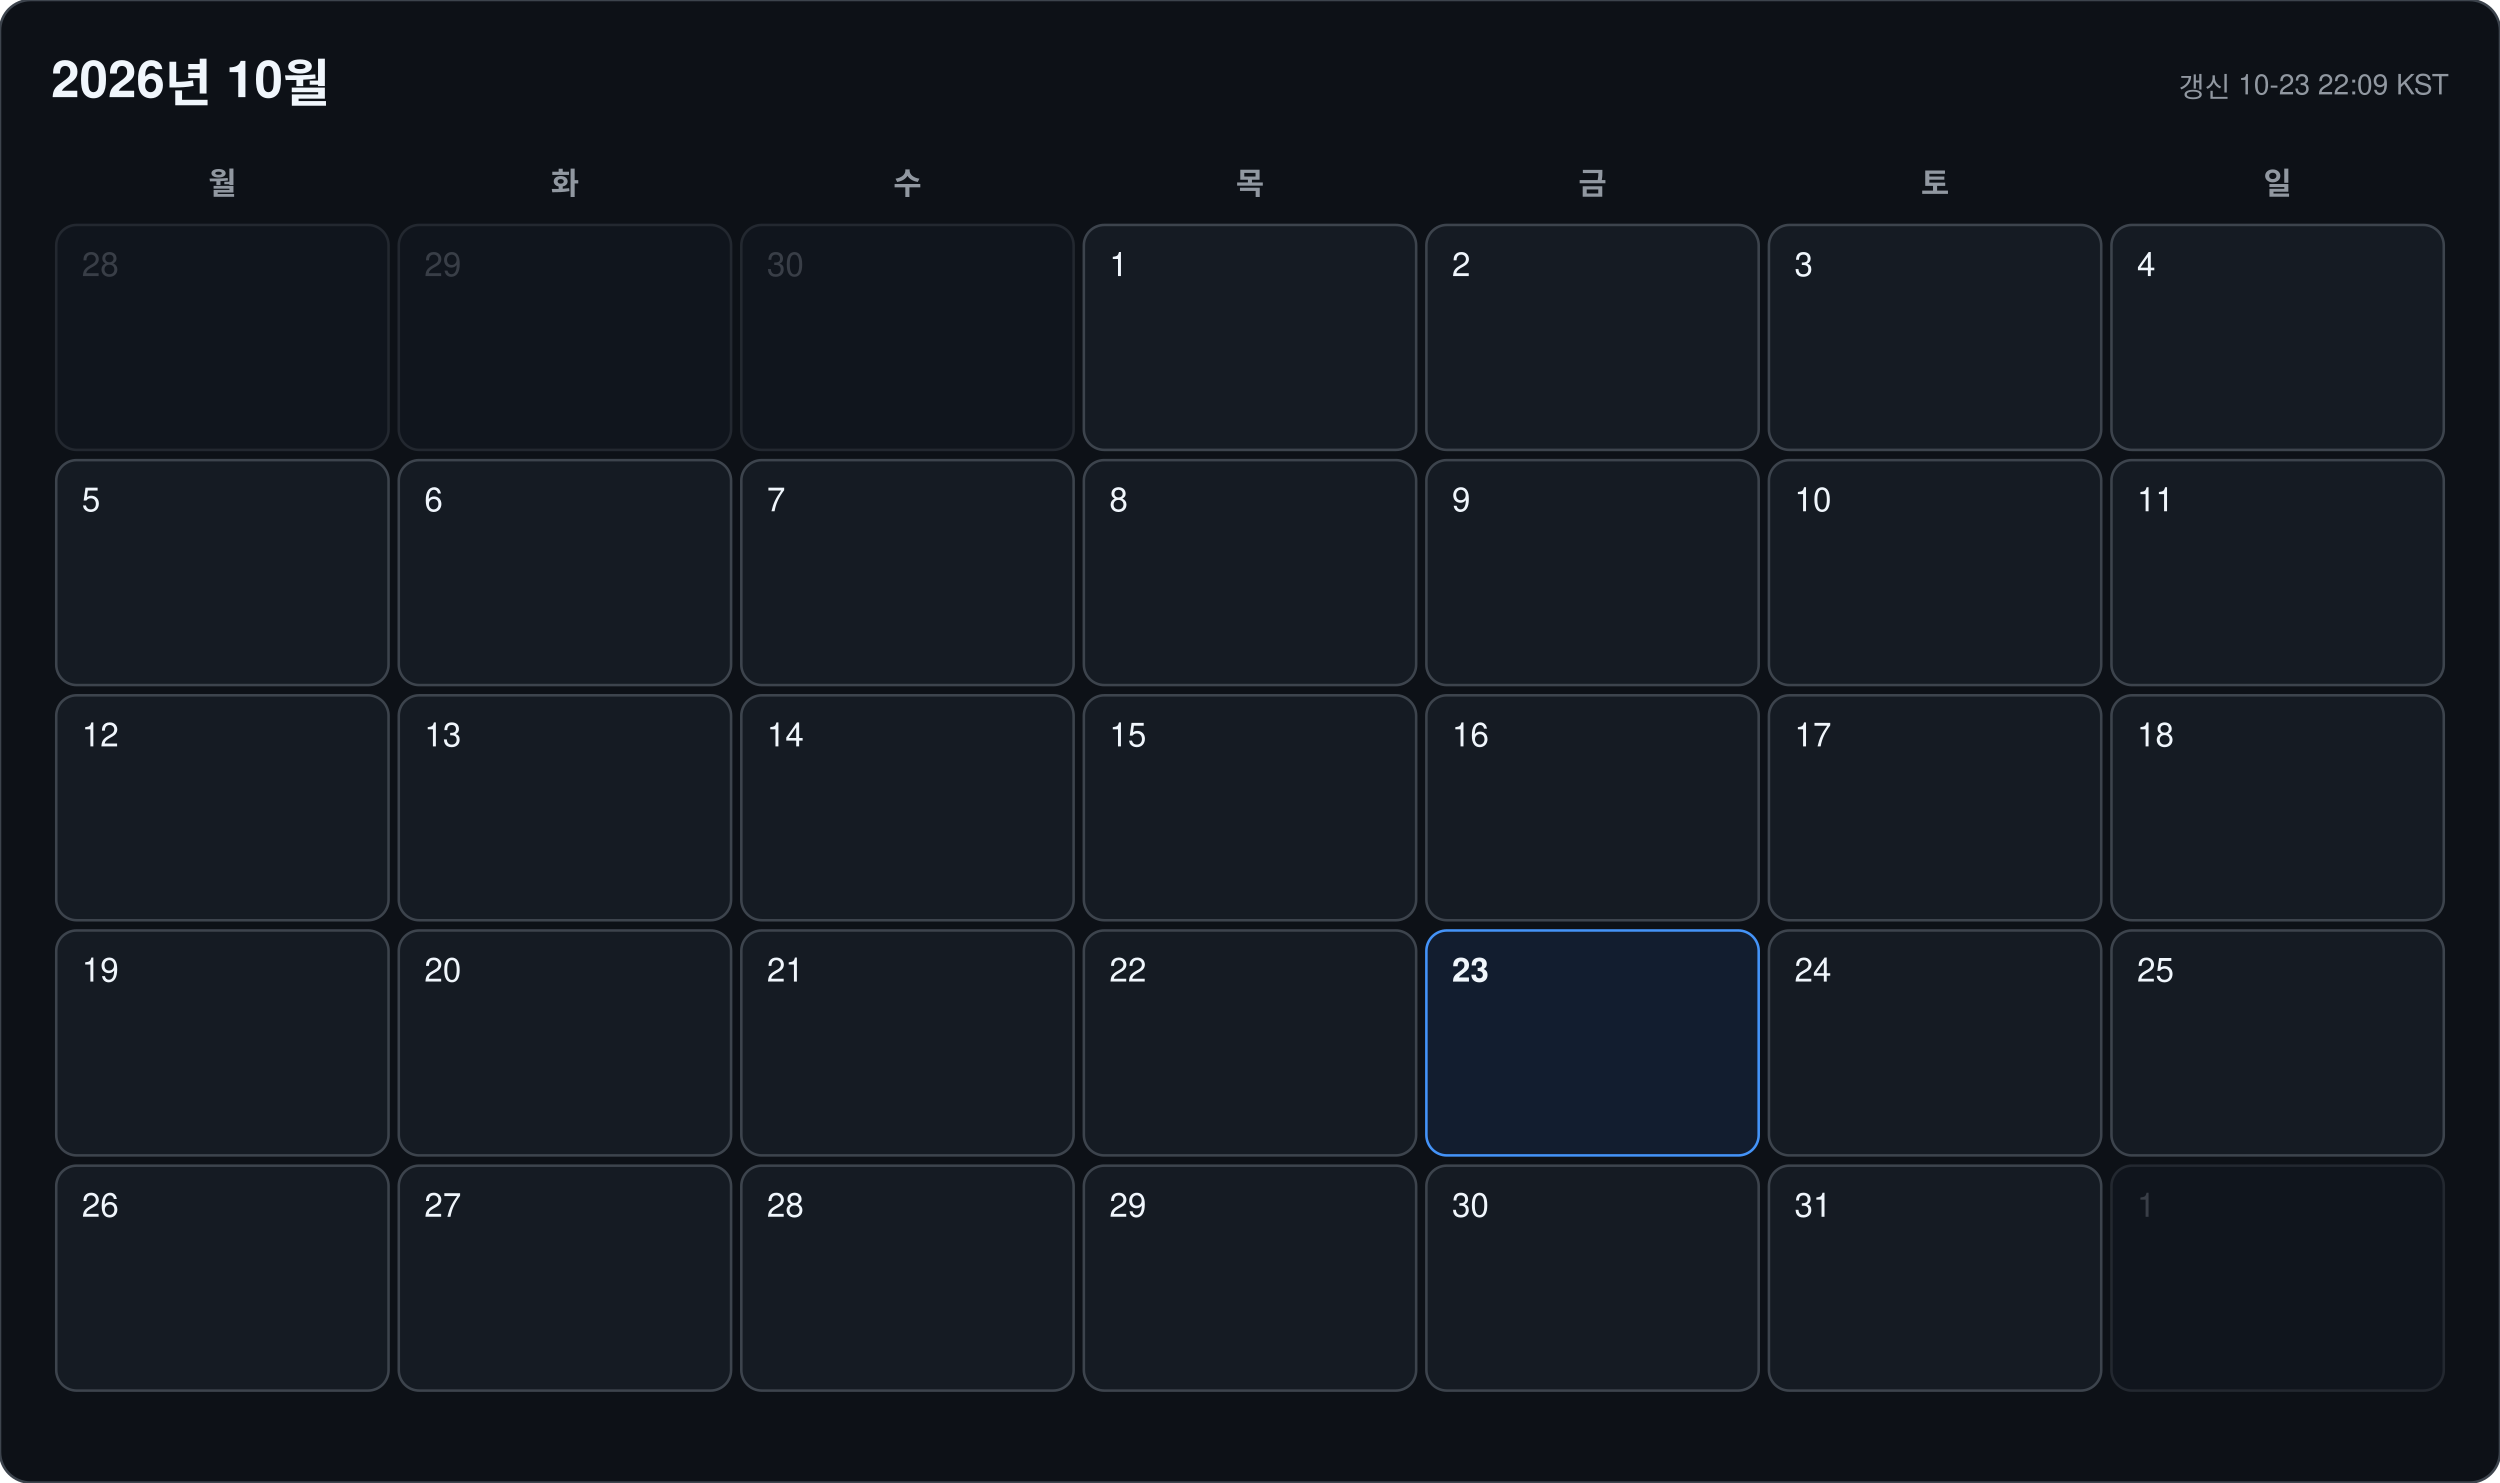
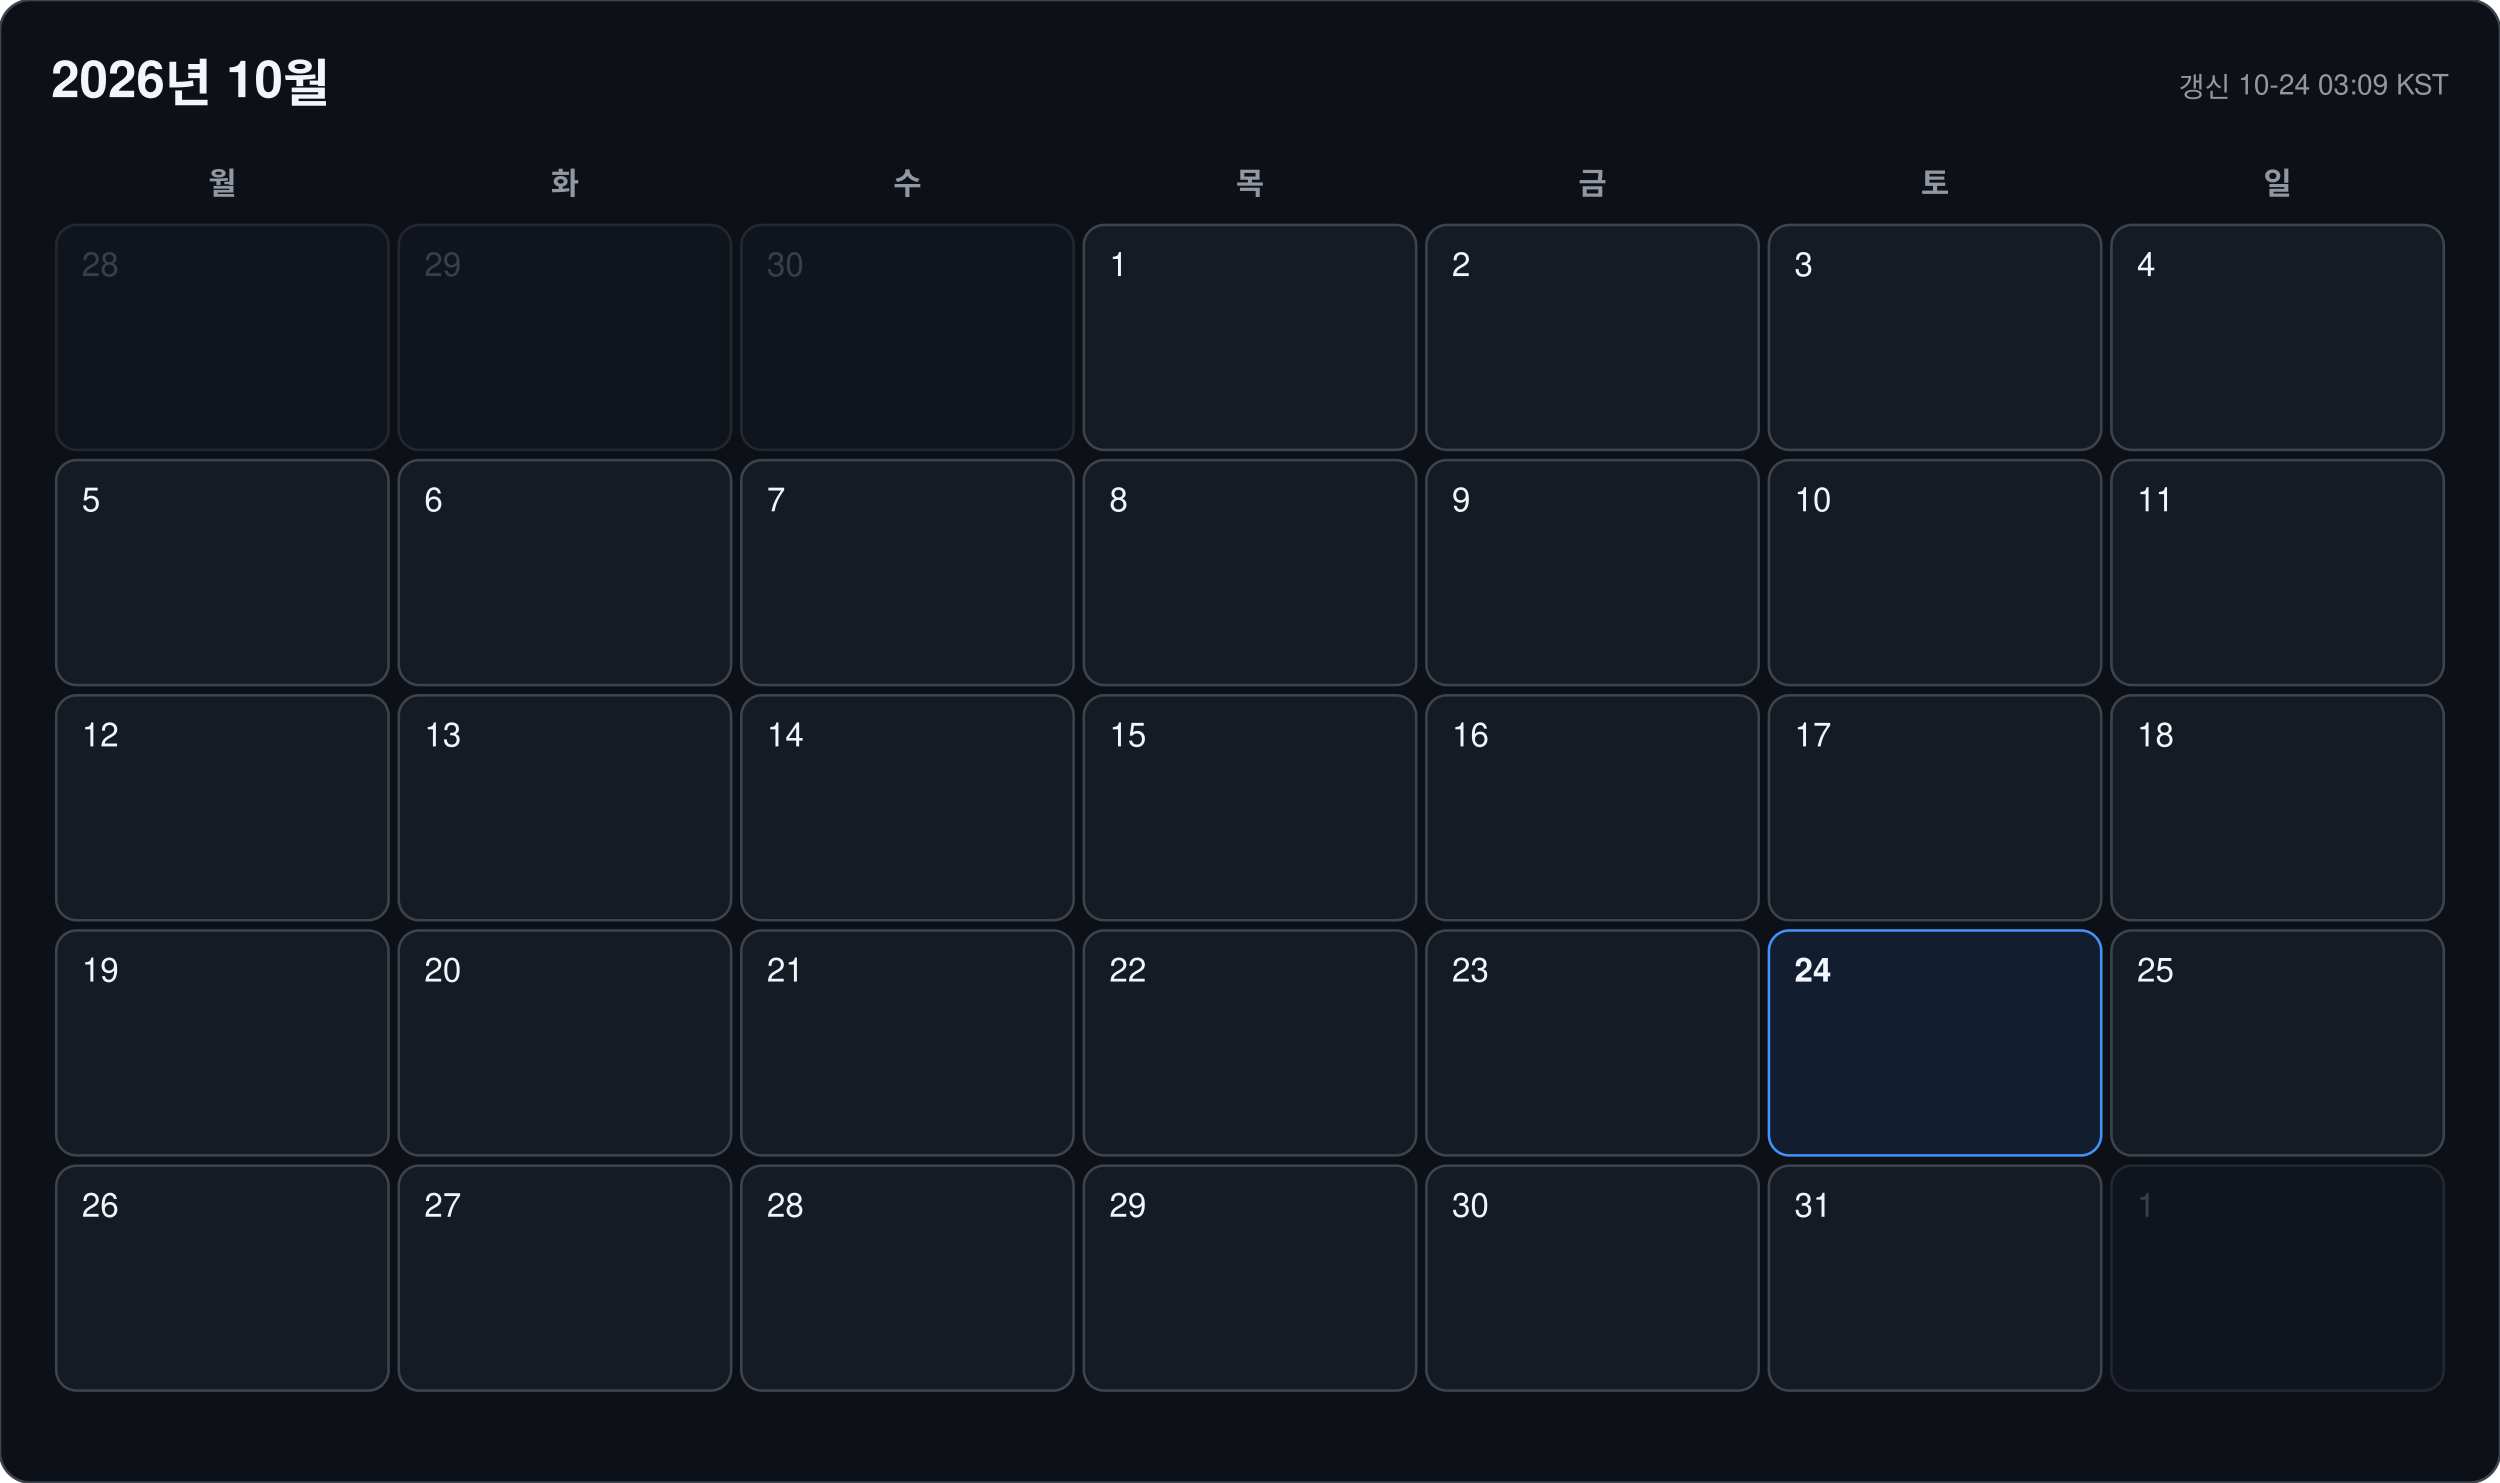
<svg xmlns="http://www.w3.org/2000/svg" width="978" height="580" viewBox="0 0 978 580" font-family="-apple-system, BlinkMacSystemFont, 'Segoe UI', 'Malgun Gothic', 'Apple SD Gothic Neo', 'Noto Sans KR', Helvetica, Arial, sans-serif">
  <rect width="978" height="580" rx="12" fill="#0d1117" stroke="#3d444d" />
  <text x="20" y="38" font-size="20" font-weight="700" fill="#f0f6fc">2026년 10월</text>
-   <text x="958" y="38" font-size="11" text-anchor="end" fill="#9198a1">갱신 10-23 22:09 KST</text>
+   <text x="958" y="38" font-size="11" text-anchor="end" fill="#9198a1">갱신 10-24 03:09 KST</text>
  <text x="87" y="76" font-size="12" font-weight="600" text-anchor="middle" fill="#9198a1">월</text>
  <text x="221" y="76" font-size="12" font-weight="600" text-anchor="middle" fill="#9198a1">화</text>
  <text x="355" y="76" font-size="12" font-weight="600" text-anchor="middle" fill="#9198a1">수</text>
  <text x="489" y="76" font-size="12" font-weight="600" text-anchor="middle" fill="#9198a1">목</text>
  <text x="623" y="76" font-size="12" font-weight="600" text-anchor="middle" fill="#9198a1">금</text>
  <text x="757" y="76" font-size="12" font-weight="600" text-anchor="middle" fill="#9198a1">토</text>
  <text x="891" y="76" font-size="12" font-weight="600" text-anchor="middle" fill="#9198a1">일</text>
  <g opacity="0.45">
    <rect x="22" y="88" width="130" height="88" rx="8" fill="#151b23" stroke="#3d444d" />
    <text x="32" y="108" font-size="13" font-weight="500" fill="#6e7681">28</text>
  </g>
  <g opacity="0.45">
    <rect x="156" y="88" width="130" height="88" rx="8" fill="#151b23" stroke="#3d444d" />
    <text x="166" y="108" font-size="13" font-weight="500" fill="#6e7681">29</text>
  </g>
  <g opacity="0.45">
    <rect x="290" y="88" width="130" height="88" rx="8" fill="#151b23" stroke="#3d444d" />
    <text x="300" y="108" font-size="13" font-weight="500" fill="#6e7681">30</text>
  </g>
  <g opacity="1">
    <rect x="424" y="88" width="130" height="88" rx="8" fill="#151b23" stroke="#3d444d" />
    <text x="434" y="108" font-size="13" font-weight="500" fill="#f0f6fc">1</text>
  </g>
  <g opacity="1">
    <rect x="558" y="88" width="130" height="88" rx="8" fill="#151b23" stroke="#3d444d" />
    <text x="568" y="108" font-size="13" font-weight="500" fill="#f0f6fc">2</text>
  </g>
  <g opacity="1">
    <rect x="692" y="88" width="130" height="88" rx="8" fill="#151b23" stroke="#3d444d" />
    <text x="702" y="108" font-size="13" font-weight="500" fill="#f0f6fc">3</text>
  </g>
  <g opacity="1">
    <rect x="826" y="88" width="130" height="88" rx="8" fill="#151b23" stroke="#3d444d" />
    <text x="836" y="108" font-size="13" font-weight="500" fill="#f0f6fc">4</text>
  </g>
  <g opacity="1">
    <rect x="22" y="180" width="130" height="88" rx="8" fill="#151b23" stroke="#3d444d" />
    <text x="32" y="200" font-size="13" font-weight="500" fill="#f0f6fc">5</text>
  </g>
  <g opacity="1">
    <rect x="156" y="180" width="130" height="88" rx="8" fill="#151b23" stroke="#3d444d" />
    <text x="166" y="200" font-size="13" font-weight="500" fill="#f0f6fc">6</text>
  </g>
  <g opacity="1">
    <rect x="290" y="180" width="130" height="88" rx="8" fill="#151b23" stroke="#3d444d" />
    <text x="300" y="200" font-size="13" font-weight="500" fill="#f0f6fc">7</text>
  </g>
  <g opacity="1">
    <rect x="424" y="180" width="130" height="88" rx="8" fill="#151b23" stroke="#3d444d" />
    <text x="434" y="200" font-size="13" font-weight="500" fill="#f0f6fc">8</text>
  </g>
  <g opacity="1">
    <rect x="558" y="180" width="130" height="88" rx="8" fill="#151b23" stroke="#3d444d" />
    <text x="568" y="200" font-size="13" font-weight="500" fill="#f0f6fc">9</text>
  </g>
  <g opacity="1">
    <rect x="692" y="180" width="130" height="88" rx="8" fill="#151b23" stroke="#3d444d" />
    <text x="702" y="200" font-size="13" font-weight="500" fill="#f0f6fc">10</text>
  </g>
  <g opacity="1">
    <rect x="826" y="180" width="130" height="88" rx="8" fill="#151b23" stroke="#3d444d" />
    <text x="836" y="200" font-size="13" font-weight="500" fill="#f0f6fc">11</text>
  </g>
  <g opacity="1">
    <rect x="22" y="272" width="130" height="88" rx="8" fill="#151b23" stroke="#3d444d" />
    <text x="32" y="292" font-size="13" font-weight="500" fill="#f0f6fc">12</text>
  </g>
  <g opacity="1">
    <rect x="156" y="272" width="130" height="88" rx="8" fill="#151b23" stroke="#3d444d" />
    <text x="166" y="292" font-size="13" font-weight="500" fill="#f0f6fc">13</text>
  </g>
  <g opacity="1">
    <rect x="290" y="272" width="130" height="88" rx="8" fill="#151b23" stroke="#3d444d" />
    <text x="300" y="292" font-size="13" font-weight="500" fill="#f0f6fc">14</text>
  </g>
  <g opacity="1">
    <rect x="424" y="272" width="130" height="88" rx="8" fill="#151b23" stroke="#3d444d" />
    <text x="434" y="292" font-size="13" font-weight="500" fill="#f0f6fc">15</text>
  </g>
  <g opacity="1">
    <rect x="558" y="272" width="130" height="88" rx="8" fill="#151b23" stroke="#3d444d" />
    <text x="568" y="292" font-size="13" font-weight="500" fill="#f0f6fc">16</text>
  </g>
  <g opacity="1">
    <rect x="692" y="272" width="130" height="88" rx="8" fill="#151b23" stroke="#3d444d" />
    <text x="702" y="292" font-size="13" font-weight="500" fill="#f0f6fc">17</text>
  </g>
  <g opacity="1">
    <rect x="826" y="272" width="130" height="88" rx="8" fill="#151b23" stroke="#3d444d" />
    <text x="836" y="292" font-size="13" font-weight="500" fill="#f0f6fc">18</text>
  </g>
  <g opacity="1">
    <rect x="22" y="364" width="130" height="88" rx="8" fill="#151b23" stroke="#3d444d" />
    <text x="32" y="384" font-size="13" font-weight="500" fill="#f0f6fc">19</text>
  </g>
  <g opacity="1">
    <rect x="156" y="364" width="130" height="88" rx="8" fill="#151b23" stroke="#3d444d" />
    <text x="166" y="384" font-size="13" font-weight="500" fill="#f0f6fc">20</text>
  </g>
  <g opacity="1">
    <rect x="290" y="364" width="130" height="88" rx="8" fill="#151b23" stroke="#3d444d" />
    <text x="300" y="384" font-size="13" font-weight="500" fill="#f0f6fc">21</text>
  </g>
  <g opacity="1">
    <rect x="424" y="364" width="130" height="88" rx="8" fill="#151b23" stroke="#3d444d" />
    <text x="434" y="384" font-size="13" font-weight="500" fill="#f0f6fc">22</text>
  </g>
  <g opacity="1">
-     <rect x="558" y="364" width="130" height="88" rx="8" fill="#121d2f" stroke="#4493f8" />
-     <text x="568" y="384" font-size="13" font-weight="700" fill="#f0f6fc">23</text>
+     <rect x="558" y="364" width="130" height="88" rx="8" fill="#151b23" stroke="#3d444d" />
+     <text x="568" y="384" font-size="13" font-weight="500" fill="#f0f6fc">23</text>
  </g>
  <g opacity="1">
-     <rect x="692" y="364" width="130" height="88" rx="8" fill="#151b23" stroke="#3d444d" />
-     <text x="702" y="384" font-size="13" font-weight="500" fill="#f0f6fc">24</text>
+     <rect x="692" y="364" width="130" height="88" rx="8" fill="#121d2f" stroke="#4493f8" />
+     <text x="702" y="384" font-size="13" font-weight="700" fill="#f0f6fc">24</text>
  </g>
  <g opacity="1">
    <rect x="826" y="364" width="130" height="88" rx="8" fill="#151b23" stroke="#3d444d" />
    <text x="836" y="384" font-size="13" font-weight="500" fill="#f0f6fc">25</text>
  </g>
  <g opacity="1">
    <rect x="22" y="456" width="130" height="88" rx="8" fill="#151b23" stroke="#3d444d" />
    <text x="32" y="476" font-size="13" font-weight="500" fill="#f0f6fc">26</text>
  </g>
  <g opacity="1">
    <rect x="156" y="456" width="130" height="88" rx="8" fill="#151b23" stroke="#3d444d" />
    <text x="166" y="476" font-size="13" font-weight="500" fill="#f0f6fc">27</text>
  </g>
  <g opacity="1">
    <rect x="290" y="456" width="130" height="88" rx="8" fill="#151b23" stroke="#3d444d" />
    <text x="300" y="476" font-size="13" font-weight="500" fill="#f0f6fc">28</text>
  </g>
  <g opacity="1">
    <rect x="424" y="456" width="130" height="88" rx="8" fill="#151b23" stroke="#3d444d" />
    <text x="434" y="476" font-size="13" font-weight="500" fill="#f0f6fc">29</text>
  </g>
  <g opacity="1">
    <rect x="558" y="456" width="130" height="88" rx="8" fill="#151b23" stroke="#3d444d" />
    <text x="568" y="476" font-size="13" font-weight="500" fill="#f0f6fc">30</text>
  </g>
  <g opacity="1">
    <rect x="692" y="456" width="130" height="88" rx="8" fill="#151b23" stroke="#3d444d" />
    <text x="702" y="476" font-size="13" font-weight="500" fill="#f0f6fc">31</text>
  </g>
  <g opacity="0.45">
    <rect x="826" y="456" width="130" height="88" rx="8" fill="#151b23" stroke="#3d444d" />
    <text x="836" y="476" font-size="13" font-weight="500" fill="#6e7681">1</text>
  </g>
</svg>
